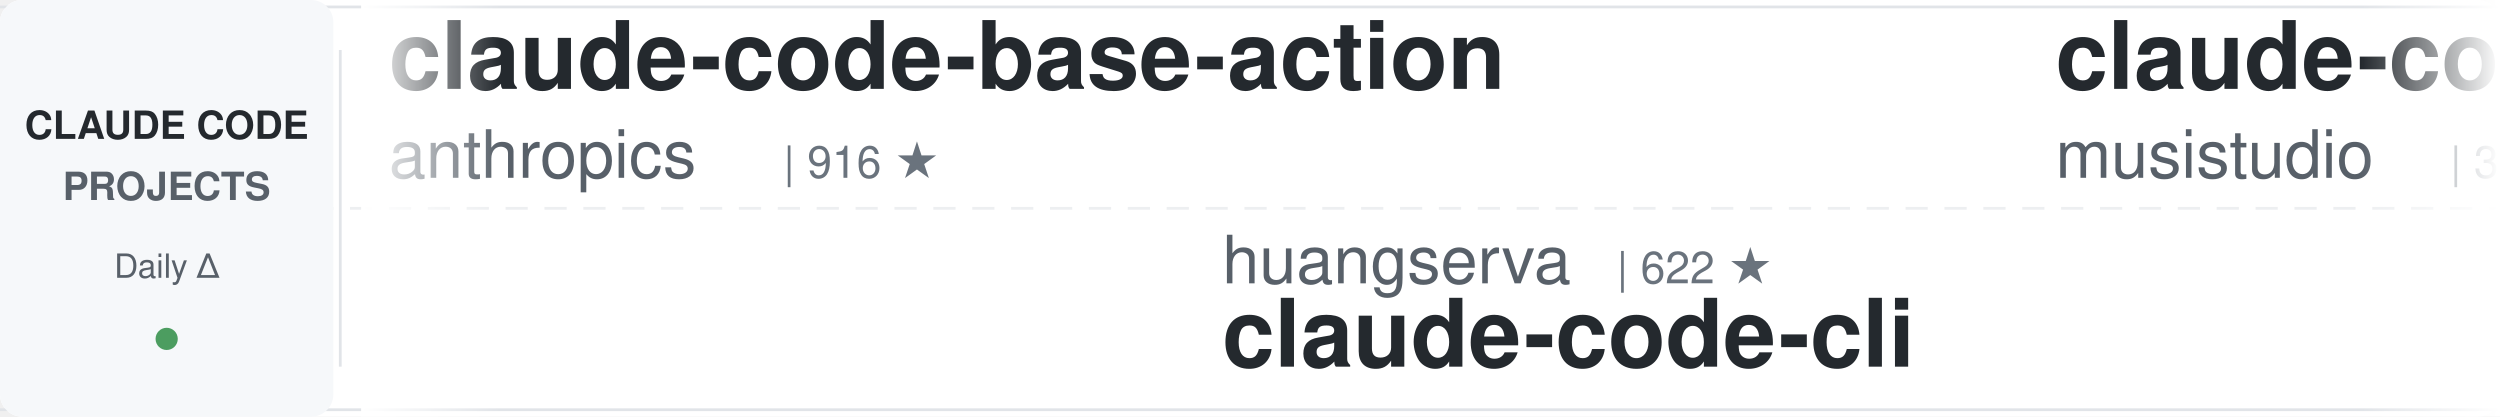
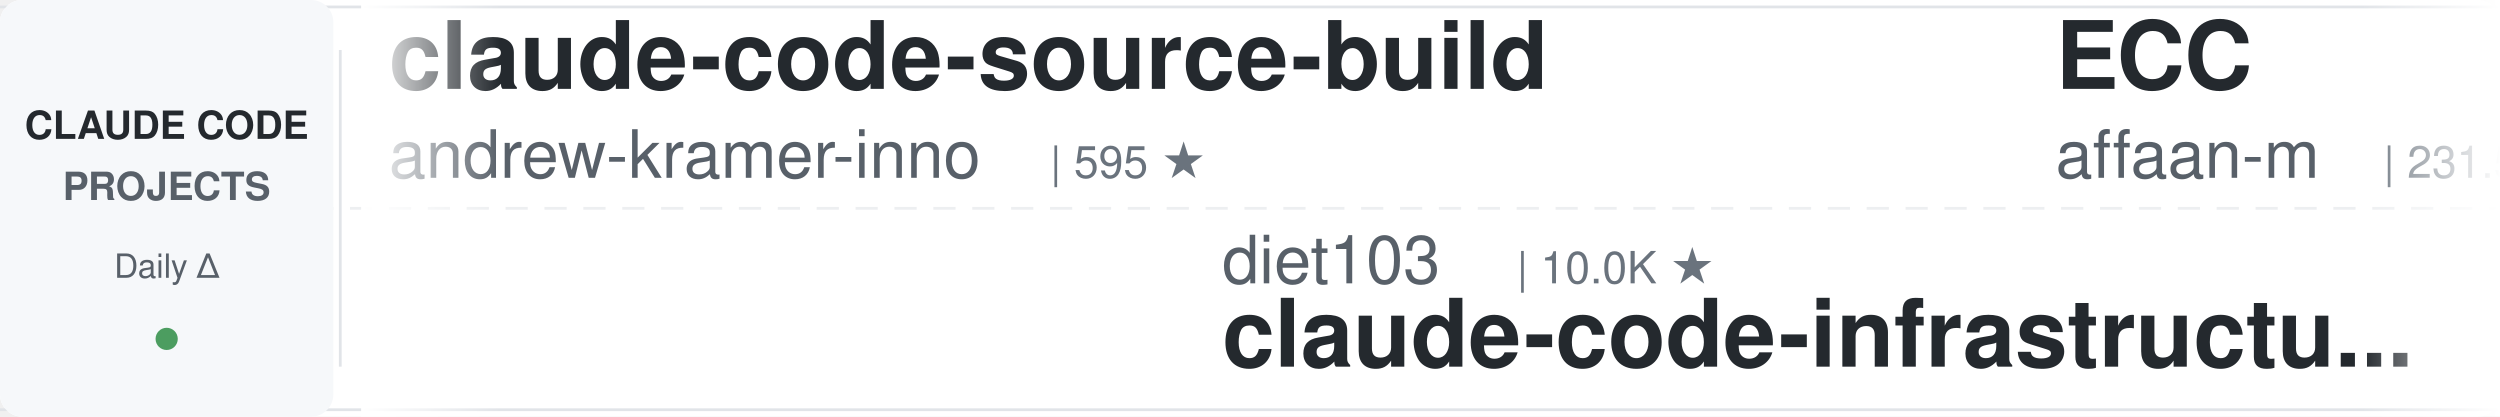
<svg xmlns="http://www.w3.org/2000/svg" width="900" height="150">
  <defs>
    <linearGradient id="leftFade" x1="0%" y1="0%" x2="100%" y2="0%">
      <stop offset="0%" style="stop-color:#ffffff;stop-opacity:1" />
      <stop offset="100%" style="stop-color:#ffffff;stop-opacity:0" />
    </linearGradient>
    <linearGradient id="rightFade" x1="0%" y1="0%" x2="100%" y2="0%">
      <stop offset="0%" style="stop-color:#ffffff;stop-opacity:0" />
      <stop offset="100%" style="stop-color:#ffffff;stop-opacity:1" />
    </linearGradient>
  </defs>
  <rect width="900" height="150" fill="#ffffff" rx="8" />
  <rect x="0" y="2" width="900" height="1" fill="#e1e4e8" />
  <rect x="0" y="147" width="900" height="1" fill="#e1e4e8" />
  <line x1="0" y1="75" x2="900" y2="75" stroke="#e1e4e8" stroke-width="1" stroke-dasharray="8 6" opacity="0.6" />
  <rect x="0" y="0" width="120" height="150" fill="#f6f8fa" rx="8" />
  <text x="60" y="50" font-family="-apple-system, BlinkMacSystemFont, 'Segoe UI', Helvetica, Arial, sans-serif" font-size="14" font-weight="600" fill="#24292e" text-anchor="middle">CLAUDE CODE</text>
  <text x="60" y="72" font-family="-apple-system, BlinkMacSystemFont, 'Segoe UI', Helvetica, Arial, sans-serif" font-size="14" font-weight="600" fill="#586069" text-anchor="middle">PROJECTS</text>
  <text x="60" y="100" font-family="-apple-system, BlinkMacSystemFont, 'Segoe UI', Helvetica, Arial, sans-serif" font-size="12" font-weight="500" fill="#586069" text-anchor="middle">Daily Δ</text>
  <circle cx="60" cy="122" r="4" fill="#22863a" opacity="0.8" />
  <rect x="122" y="18" width="1" height="114" fill="#e1e4e8" />
  <clipPath id="tickerClip">
    <rect x="130" y="0" width="770" height="150" />
  </clipPath>
  <g clip-path="url(#tickerClip)">
    <g id="tickerItems">
      <animateTransform attributeName="transform" attributeType="XML" type="translate" from="0 0" to="-3000 0" dur="54s" repeatCount="indefinite" />
      <g transform="translate(0, 0)">
-         <text x="140" y="32" font-family="-apple-system, BlinkMacSystemFont, 'Segoe UI', Helvetica, Arial, sans-serif" font-size="34" font-weight="600" fill="#24292e">claude-code-base-action</text>
-         <text x="140" y="64" font-family="-apple-system, BlinkMacSystemFont, 'Segoe UI', Helvetica, Arial, sans-serif" font-size="24" font-weight="400" fill="#586069">anthropics</text>
-         <text x="282" y="64" font-family="-apple-system, BlinkMacSystemFont, 'Segoe UI', Helvetica, Arial, sans-serif" font-size="16" font-weight="500" fill="#6a737d">| 916 ★</text>
+         <text x="140" y="32" font-family="-apple-system, BlinkMacSystemFont, 'Segoe UI', Helvetica, Arial, sans-serif" font-size="34" font-weight="600" fill="#24292e">claude-code-source-build</text>
+         <text x="140" y="64" font-family="-apple-system, BlinkMacSystemFont, 'Segoe UI', Helvetica, Arial, sans-serif" font-size="24" font-weight="400" fill="#586069">andrew-kramer-inno</text>
+         <text x="378" y="64" font-family="-apple-system, BlinkMacSystemFont, 'Segoe UI', Helvetica, Arial, sans-serif" font-size="16" font-weight="500" fill="#6a737d">| 595 ★</text>
      </g>
      <g transform="translate(300, 0)">
-         <text x="140" y="102" font-family="-apple-system, BlinkMacSystemFont, 'Segoe UI', Helvetica, Arial, sans-serif" font-size="24" font-weight="400" fill="#586069">huangserva</text>
-         <text x="282" y="102" font-family="-apple-system, BlinkMacSystemFont, 'Segoe UI', Helvetica, Arial, sans-serif" font-size="16" font-weight="500" fill="#6a737d">| 622 ★</text>
-         <text x="140" y="132" font-family="-apple-system, BlinkMacSystemFont, 'Segoe UI', Helvetica, Arial, sans-serif" font-size="34" font-weight="600" fill="#24292e">claude-code-cli</text>
+         <text x="140" y="102" font-family="-apple-system, BlinkMacSystemFont, 'Segoe UI', Helvetica, Arial, sans-serif" font-size="24" font-weight="400" fill="#586069">diet103</text>
+         <text x="246" y="102" font-family="-apple-system, BlinkMacSystemFont, 'Segoe UI', Helvetica, Arial, sans-serif" font-size="16" font-weight="500" fill="#6a737d">| 10.0K ★</text>
+         <text x="140" y="132" font-family="-apple-system, BlinkMacSystemFont, 'Segoe UI', Helvetica, Arial, sans-serif" font-size="34" font-weight="600" fill="#24292e">claude-code-infrastructu...</text>
      </g>
      <g transform="translate(600, 0)">
-         <text x="140" y="32" font-family="-apple-system, BlinkMacSystemFont, 'Segoe UI', Helvetica, Arial, sans-serif" font-size="34" font-weight="600" fill="#24292e">claude-code-router</text>
-         <text x="140" y="64" font-family="-apple-system, BlinkMacSystemFont, 'Segoe UI', Helvetica, Arial, sans-serif" font-size="24" font-weight="400" fill="#586069">musistudio</text>
-         <text x="282" y="64" font-family="-apple-system, BlinkMacSystemFont, 'Segoe UI', Helvetica, Arial, sans-serif" font-size="16" font-weight="500" fill="#6a737d">| 35.9K ★</text>
+         <text x="140" y="32" font-family="-apple-system, BlinkMacSystemFont, 'Segoe UI', Helvetica, Arial, sans-serif" font-size="34" font-weight="600" fill="#24292e">ECC</text>
+         <text x="140" y="64" font-family="-apple-system, BlinkMacSystemFont, 'Segoe UI', Helvetica, Arial, sans-serif" font-size="24" font-weight="400" fill="#586069">affaan-m</text>
+         <text x="258" y="64" font-family="-apple-system, BlinkMacSystemFont, 'Segoe UI', Helvetica, Arial, sans-serif" font-size="16" font-weight="500" fill="#6a737d">| 231.5K ★</text>
      </g>
      <g transform="translate(900, 0)">
-         <text x="140" y="102" font-family="-apple-system, BlinkMacSystemFont, 'Segoe UI', Helvetica, Arial, sans-serif" font-size="24" font-weight="400" fill="#586069">shanraisshan</text>
-         <text x="306" y="102" font-family="-apple-system, BlinkMacSystemFont, 'Segoe UI', Helvetica, Arial, sans-serif" font-size="16" font-weight="500" fill="#6a737d">| 63.1K ★</text>
-         <text x="140" y="132" font-family="-apple-system, BlinkMacSystemFont, 'Segoe UI', Helvetica, Arial, sans-serif" font-size="34" font-weight="600" fill="#24292e">claude-code-best-practic...</text>
+         <text x="140" y="102" font-family="-apple-system, BlinkMacSystemFont, 'Segoe UI', Helvetica, Arial, sans-serif" font-size="24" font-weight="400" fill="#586069">huangjia2019</text>
+         <text x="306" y="102" font-family="-apple-system, BlinkMacSystemFont, 'Segoe UI', Helvetica, Arial, sans-serif" font-size="16" font-weight="500" fill="#6a737d">| 997 ★</text>
+         <text x="140" y="132" font-family="-apple-system, BlinkMacSystemFont, 'Segoe UI', Helvetica, Arial, sans-serif" font-size="34" font-weight="600" fill="#24292e">claude-code-engineering</text>
      </g>
      <g transform="translate(1200, 0)">
-         <text x="140" y="32" font-family="-apple-system, BlinkMacSystemFont, 'Segoe UI', Helvetica, Arial, sans-serif" font-size="34" font-weight="600" fill="#24292e">free-claude-code</text>
-         <text x="140" y="64" font-family="-apple-system, BlinkMacSystemFont, 'Segoe UI', Helvetica, Arial, sans-serif" font-size="24" font-weight="400" fill="#586069">Alishahryar1</text>
-         <text x="306" y="64" font-family="-apple-system, BlinkMacSystemFont, 'Segoe UI', Helvetica, Arial, sans-serif" font-size="16" font-weight="500" fill="#6a737d">| 41.1K ★</text>
+         <text x="140" y="32" font-family="-apple-system, BlinkMacSystemFont, 'Segoe UI', Helvetica, Arial, sans-serif" font-size="34" font-weight="600" fill="#24292e">andrej-karpathy-skills</text>
+         <text x="140" y="64" font-family="-apple-system, BlinkMacSystemFont, 'Segoe UI', Helvetica, Arial, sans-serif" font-size="24" font-weight="400" fill="#586069">multica-ai</text>
+         <text x="282" y="64" font-family="-apple-system, BlinkMacSystemFont, 'Segoe UI', Helvetica, Arial, sans-serif" font-size="16" font-weight="500" fill="#6a737d">| 194.6K ★</text>
      </g>
      <g transform="translate(1500, 0)">
-         <text x="140" y="102" font-family="-apple-system, BlinkMacSystemFont, 'Segoe UI', Helvetica, Arial, sans-serif" font-size="24" font-weight="400" fill="#586069">nicedreamzapp</text>
-         <text x="318" y="102" font-family="-apple-system, BlinkMacSystemFont, 'Segoe UI', Helvetica, Arial, sans-serif" font-size="16" font-weight="500" fill="#6a737d">| 3.0K ★</text>
-         <text x="140" y="132" font-family="-apple-system, BlinkMacSystemFont, 'Segoe UI', Helvetica, Arial, sans-serif" font-size="34" font-weight="600" fill="#24292e">claude-code-local</text>
+         <text x="140" y="102" font-family="-apple-system, BlinkMacSystemFont, 'Segoe UI', Helvetica, Arial, sans-serif" font-size="24" font-weight="400" fill="#586069">disler</text>
+         <text x="234" y="102" font-family="-apple-system, BlinkMacSystemFont, 'Segoe UI', Helvetica, Arial, sans-serif" font-size="16" font-weight="500" fill="#6a737d">| 3.8K ★</text>
+         <text x="140" y="132" font-family="-apple-system, BlinkMacSystemFont, 'Segoe UI', Helvetica, Arial, sans-serif" font-size="34" font-weight="600" fill="#24292e">claude-code-hooks-master...</text>
      </g>
      <g transform="translate(1800, 0)">
-         <text x="140" y="32" font-family="-apple-system, BlinkMacSystemFont, 'Segoe UI', Helvetica, Arial, sans-serif" font-size="34" font-weight="600" fill="#24292e">Dive-into-Claude-Code</text>
-         <text x="140" y="64" font-family="-apple-system, BlinkMacSystemFont, 'Segoe UI', Helvetica, Arial, sans-serif" font-size="24" font-weight="400" fill="#586069">VILA-Lab</text>
-         <text x="258" y="64" font-family="-apple-system, BlinkMacSystemFont, 'Segoe UI', Helvetica, Arial, sans-serif" font-size="16" font-weight="500" fill="#6a737d">| 2.0K ★</text>
+         <text x="140" y="32" font-family="-apple-system, BlinkMacSystemFont, 'Segoe UI', Helvetica, Arial, sans-serif" font-size="34" font-weight="600" fill="#24292e">claude-code-my-workflow</text>
+         <text x="140" y="64" font-family="-apple-system, BlinkMacSystemFont, 'Segoe UI', Helvetica, Arial, sans-serif" font-size="24" font-weight="400" fill="#586069">pedrohcgs</text>
+         <text x="270" y="64" font-family="-apple-system, BlinkMacSystemFont, 'Segoe UI', Helvetica, Arial, sans-serif" font-size="16" font-weight="500" fill="#6a737d">| 1.4K ★</text>
      </g>
      <g transform="translate(2100, 0)">
-         <text x="140" y="102" font-family="-apple-system, BlinkMacSystemFont, 'Segoe UI', Helvetica, Arial, sans-serif" font-size="24" font-weight="400" fill="#586069">zebbern</text>
-         <text x="246" y="102" font-family="-apple-system, BlinkMacSystemFont, 'Segoe UI', Helvetica, Arial, sans-serif" font-size="16" font-weight="500" fill="#6a737d">| 4.4K ★</text>
-         <text x="140" y="132" font-family="-apple-system, BlinkMacSystemFont, 'Segoe UI', Helvetica, Arial, sans-serif" font-size="34" font-weight="600" fill="#24292e">claude-code-guide</text>
+         <text x="140" y="102" font-family="-apple-system, BlinkMacSystemFont, 'Segoe UI', Helvetica, Arial, sans-serif" font-size="24" font-weight="400" fill="#586069">Maciek-roboblog</text>
+         <text x="342" y="102" font-family="-apple-system, BlinkMacSystemFont, 'Segoe UI', Helvetica, Arial, sans-serif" font-size="16" font-weight="500" fill="#6a737d">| 8.5K ★</text>
+         <text x="140" y="132" font-family="-apple-system, BlinkMacSystemFont, 'Segoe UI', Helvetica, Arial, sans-serif" font-size="34" font-weight="600" fill="#24292e">Claude-Code-Usage-Monito...</text>
      </g>
      <g transform="translate(2400, 0)">
-         <text x="140" y="32" font-family="-apple-system, BlinkMacSystemFont, 'Segoe UI', Helvetica, Arial, sans-serif" font-size="34" font-weight="600" fill="#24292e">my-claude-code-setup</text>
-         <text x="140" y="64" font-family="-apple-system, BlinkMacSystemFont, 'Segoe UI', Helvetica, Arial, sans-serif" font-size="24" font-weight="400" fill="#586069">centminmod</text>
-         <text x="282" y="64" font-family="-apple-system, BlinkMacSystemFont, 'Segoe UI', Helvetica, Arial, sans-serif" font-size="16" font-weight="500" fill="#6a737d">| 2.5K ★</text>
+         <text x="140" y="32" font-family="-apple-system, BlinkMacSystemFont, 'Segoe UI', Helvetica, Arial, sans-serif" font-size="34" font-weight="600" fill="#24292e">awesome-claude-code-suba...</text>
+         <text x="140" y="64" font-family="-apple-system, BlinkMacSystemFont, 'Segoe UI', Helvetica, Arial, sans-serif" font-size="24" font-weight="400" fill="#586069">VoltAgent</text>
+         <text x="270" y="64" font-family="-apple-system, BlinkMacSystemFont, 'Segoe UI', Helvetica, Arial, sans-serif" font-size="16" font-weight="500" fill="#6a737d">| 23.5K ★</text>
      </g>
      <g transform="translate(2700, 0)">
-         <text x="140" y="102" font-family="-apple-system, BlinkMacSystemFont, 'Segoe UI', Helvetica, Arial, sans-serif" font-size="24" font-weight="400" fill="#586069">ponponon</text>
-         <text x="258" y="102" font-family="-apple-system, BlinkMacSystemFont, 'Segoe UI', Helvetica, Arial, sans-serif" font-size="16" font-weight="500" fill="#6a737d">| 2.3K ★</text>
-         <text x="140" y="132" font-family="-apple-system, BlinkMacSystemFont, 'Segoe UI', Helvetica, Arial, sans-serif" font-size="34" font-weight="600" fill="#24292e">claude_code_src</text>
+         <text x="140" y="102" font-family="-apple-system, BlinkMacSystemFont, 'Segoe UI', Helvetica, Arial, sans-serif" font-size="24" font-weight="400" fill="#586069">Pimzino</text>
+         <text x="246" y="102" font-family="-apple-system, BlinkMacSystemFont, 'Segoe UI', Helvetica, Arial, sans-serif" font-size="16" font-weight="500" fill="#6a737d">| 3.8K ★</text>
+         <text x="140" y="132" font-family="-apple-system, BlinkMacSystemFont, 'Segoe UI', Helvetica, Arial, sans-serif" font-size="34" font-weight="600" fill="#24292e">claude-code-spec-workflo...</text>
      </g>
      <g transform="translate(3000, 0)">
-         <text x="140" y="32" font-family="-apple-system, BlinkMacSystemFont, 'Segoe UI', Helvetica, Arial, sans-serif" font-size="34" font-weight="600" fill="#24292e">claude-code-base-action</text>
-         <text x="140" y="64" font-family="-apple-system, BlinkMacSystemFont, 'Segoe UI', Helvetica, Arial, sans-serif" font-size="24" font-weight="400" fill="#586069">anthropics</text>
-         <text x="282" y="64" font-family="-apple-system, BlinkMacSystemFont, 'Segoe UI', Helvetica, Arial, sans-serif" font-size="16" font-weight="500" fill="#6a737d">| 916 ★</text>
+         <text x="140" y="32" font-family="-apple-system, BlinkMacSystemFont, 'Segoe UI', Helvetica, Arial, sans-serif" font-size="34" font-weight="600" fill="#24292e">claude-code-source-build</text>
+         <text x="140" y="64" font-family="-apple-system, BlinkMacSystemFont, 'Segoe UI', Helvetica, Arial, sans-serif" font-size="24" font-weight="400" fill="#586069">andrew-kramer-inno</text>
+         <text x="378" y="64" font-family="-apple-system, BlinkMacSystemFont, 'Segoe UI', Helvetica, Arial, sans-serif" font-size="16" font-weight="500" fill="#6a737d">| 595 ★</text>
      </g>
      <g transform="translate(3300, 0)">
-         <text x="140" y="102" font-family="-apple-system, BlinkMacSystemFont, 'Segoe UI', Helvetica, Arial, sans-serif" font-size="24" font-weight="400" fill="#586069">huangserva</text>
-         <text x="282" y="102" font-family="-apple-system, BlinkMacSystemFont, 'Segoe UI', Helvetica, Arial, sans-serif" font-size="16" font-weight="500" fill="#6a737d">| 622 ★</text>
-         <text x="140" y="132" font-family="-apple-system, BlinkMacSystemFont, 'Segoe UI', Helvetica, Arial, sans-serif" font-size="34" font-weight="600" fill="#24292e">claude-code-cli</text>
+         <text x="140" y="102" font-family="-apple-system, BlinkMacSystemFont, 'Segoe UI', Helvetica, Arial, sans-serif" font-size="24" font-weight="400" fill="#586069">diet103</text>
+         <text x="246" y="102" font-family="-apple-system, BlinkMacSystemFont, 'Segoe UI', Helvetica, Arial, sans-serif" font-size="16" font-weight="500" fill="#6a737d">| 10.0K ★</text>
+         <text x="140" y="132" font-family="-apple-system, BlinkMacSystemFont, 'Segoe UI', Helvetica, Arial, sans-serif" font-size="34" font-weight="600" fill="#24292e">claude-code-infrastructu...</text>
      </g>
      <g transform="translate(3600, 0)">
-         <text x="140" y="32" font-family="-apple-system, BlinkMacSystemFont, 'Segoe UI', Helvetica, Arial, sans-serif" font-size="34" font-weight="600" fill="#24292e">claude-code-router</text>
-         <text x="140" y="64" font-family="-apple-system, BlinkMacSystemFont, 'Segoe UI', Helvetica, Arial, sans-serif" font-size="24" font-weight="400" fill="#586069">musistudio</text>
-         <text x="282" y="64" font-family="-apple-system, BlinkMacSystemFont, 'Segoe UI', Helvetica, Arial, sans-serif" font-size="16" font-weight="500" fill="#6a737d">| 35.9K ★</text>
+         <text x="140" y="32" font-family="-apple-system, BlinkMacSystemFont, 'Segoe UI', Helvetica, Arial, sans-serif" font-size="34" font-weight="600" fill="#24292e">ECC</text>
+         <text x="140" y="64" font-family="-apple-system, BlinkMacSystemFont, 'Segoe UI', Helvetica, Arial, sans-serif" font-size="24" font-weight="400" fill="#586069">affaan-m</text>
+         <text x="258" y="64" font-family="-apple-system, BlinkMacSystemFont, 'Segoe UI', Helvetica, Arial, sans-serif" font-size="16" font-weight="500" fill="#6a737d">| 231.5K ★</text>
      </g>
      <g transform="translate(3900, 0)">
-         <text x="140" y="102" font-family="-apple-system, BlinkMacSystemFont, 'Segoe UI', Helvetica, Arial, sans-serif" font-size="24" font-weight="400" fill="#586069">shanraisshan</text>
-         <text x="306" y="102" font-family="-apple-system, BlinkMacSystemFont, 'Segoe UI', Helvetica, Arial, sans-serif" font-size="16" font-weight="500" fill="#6a737d">| 63.1K ★</text>
-         <text x="140" y="132" font-family="-apple-system, BlinkMacSystemFont, 'Segoe UI', Helvetica, Arial, sans-serif" font-size="34" font-weight="600" fill="#24292e">claude-code-best-practic...</text>
+         <text x="140" y="102" font-family="-apple-system, BlinkMacSystemFont, 'Segoe UI', Helvetica, Arial, sans-serif" font-size="24" font-weight="400" fill="#586069">huangjia2019</text>
+         <text x="306" y="102" font-family="-apple-system, BlinkMacSystemFont, 'Segoe UI', Helvetica, Arial, sans-serif" font-size="16" font-weight="500" fill="#6a737d">| 997 ★</text>
+         <text x="140" y="132" font-family="-apple-system, BlinkMacSystemFont, 'Segoe UI', Helvetica, Arial, sans-serif" font-size="34" font-weight="600" fill="#24292e">claude-code-engineering</text>
      </g>
    </g>
  </g>
  <rect x="130" y="0" width="50" height="150" fill="url(#leftFade)" />
  <rect x="850" y="0" width="50" height="150" fill="url(#rightFade)" />
</svg>
